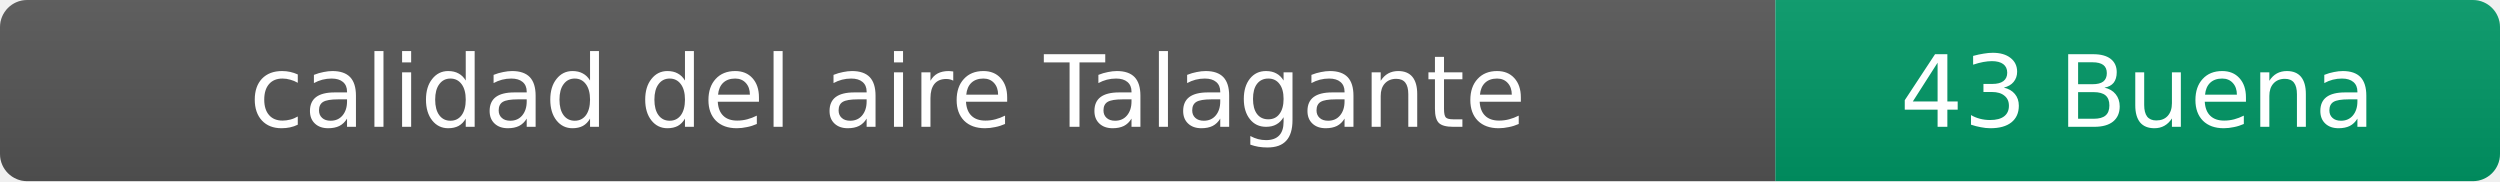
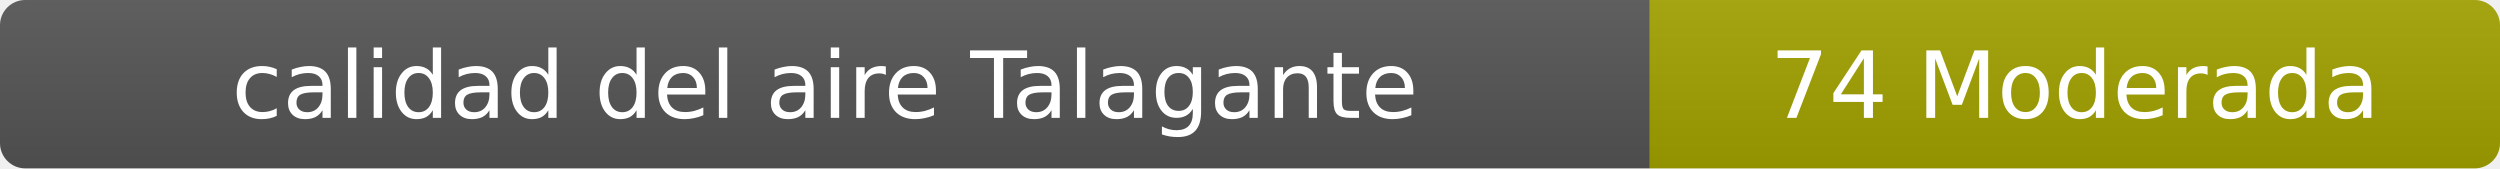
- <svg xmlns="http://www.w3.org/2000/svg" width="276" height="20" role="img" aria-label="calidad del aire: 43 Buena">
+ <svg xmlns="http://www.w3.org/2000/svg" width="297" height="20" role="img" aria-label="calidad del aire: 74 Moderada">
  <linearGradient id="s" x2="0" y2="100%">
    <stop offset="0" stop-color="#bbb" stop-opacity=".1" />
    <stop offset="1" stop-opacity=".1" />
  </linearGradient>
  <clipPath id="r">
-     <rect width="276" height="20" rx="3" fill="#fff" />
+     <rect width="297" height="20" rx="3" fill="#fff" />
  </clipPath>
  <g clip-path="url(#r)">
    <rect width="196" height="20" fill="#555" />
-     <rect x="196" width="80" height="20" fill="#009966" />
-     <rect width="276" height="20" fill="url(#s)" />
+     <rect x="196" width="101" height="20" fill="#a3a300" />
+     <rect width="297" height="20" fill="url(#s)" />
  </g>
  <g fill="#fff" text-anchor="middle" font-family="Verdana,Geneva,DejaVu Sans,sans-serif" font-size="11">
    <text x="98" y="14">calidad del aire Talagante</text>
-     <text x="236" y="14">43 Buena</text>
+     <text x="246.5" y="14">74 Moderada</text>
  </g>
</svg>
